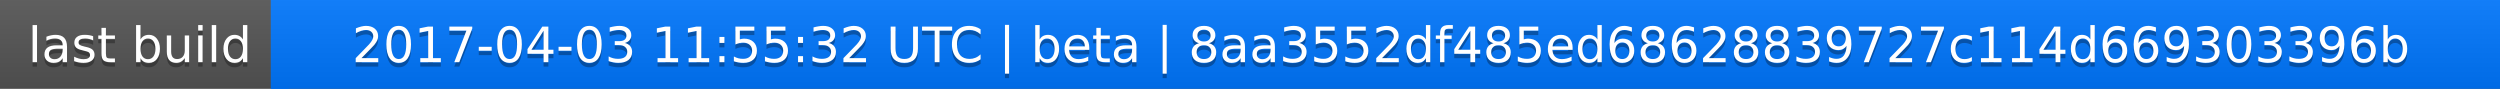
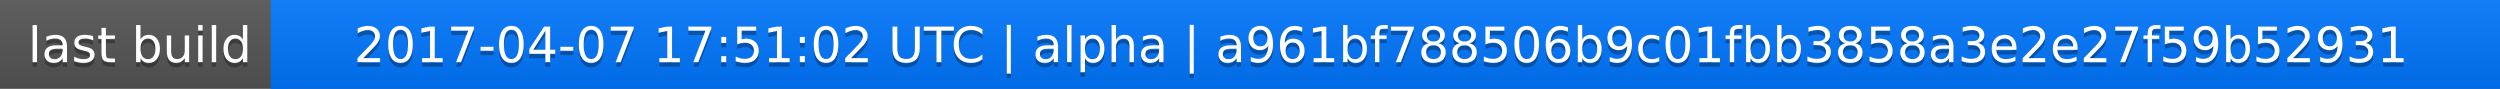
<svg xmlns="http://www.w3.org/2000/svg" width="563" height="20">
  <linearGradient id="a" x2="0" y2="100%">
    <stop offset="0" stop-color="#bbb" stop-opacity=".1" />
    <stop offset="1" stop-opacity=".1" />
  </linearGradient>
  <rect rx="0" width="563" height="20" fill="#555" />
  <rect rx="0" x="61" width="502" height="20" fill="#07f" />
  <path fill="#07f" d="M61 0h4v20h-4z" />
  <rect rx="0" width="563" height="20" fill="url(#a)" />
  <g fill="#fff" text-anchor="middle" font-family="DejaVu Sans,Verdana,Geneva,sans-serif" font-size="11">
    <text x="31.5" y="15" fill="#010101" fill-opacity=".3">last build</text>
    <text x="31.5" y="14">last build</text>
-     <text x="311" y="15" fill="#010101" fill-opacity=".3">2017-04-03 11:55:32 UTC | beta | 8aa3552df485ed68628839727c114d669303396b</text>
-     <text x="311" y="14">2017-04-03 11:55:32 UTC | beta | 8aa3552df485ed68628839727c114d669303396b</text>
+     <text x="311" y="15" fill="#010101" fill-opacity=".3">2017-04-07 17:51:02 UTC | alpha | a961bf788506b9c01fbb3858a3e2e27f59b52931</text>
+     <text x="311" y="14">2017-04-07 17:51:02 UTC | alpha | a961bf788506b9c01fbb3858a3e2e27f59b52931</text>
  </g>
</svg>
